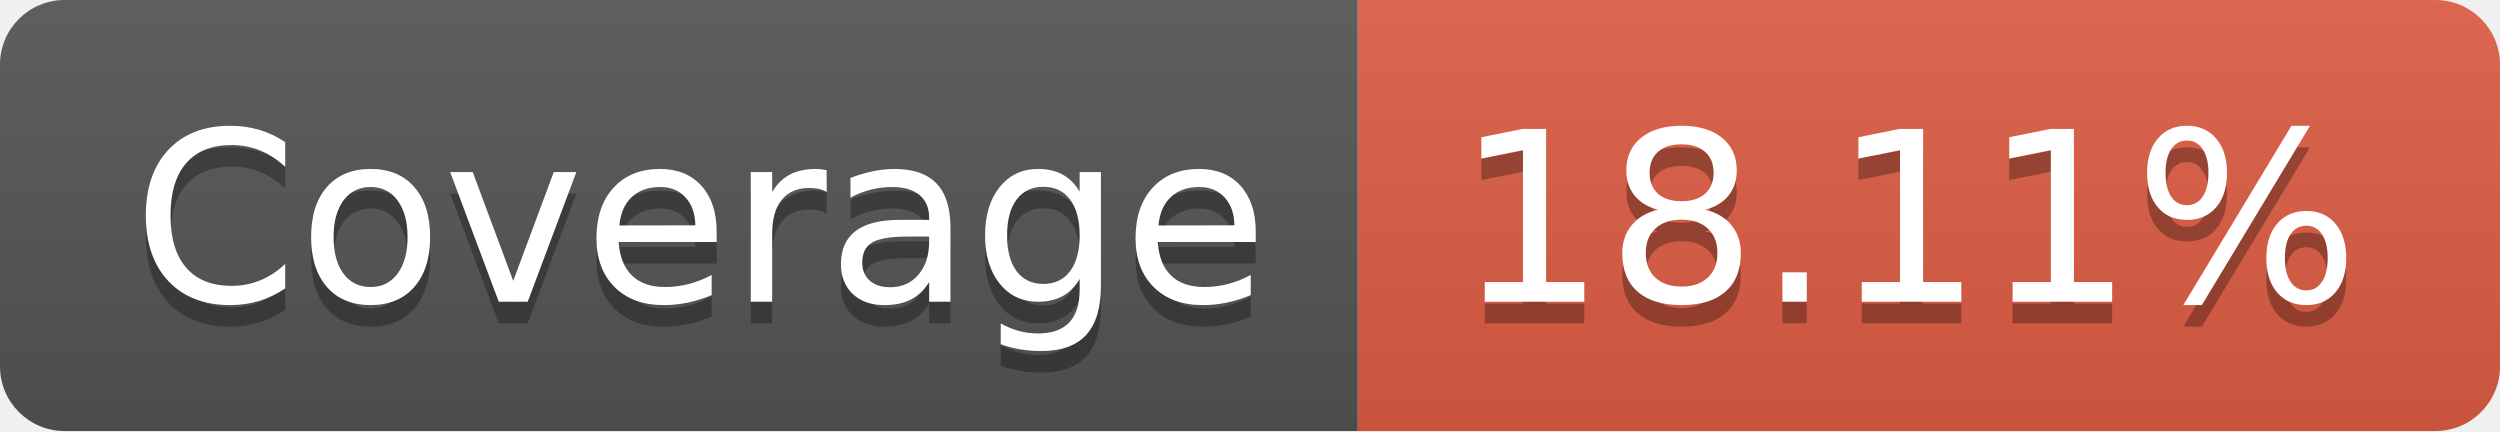
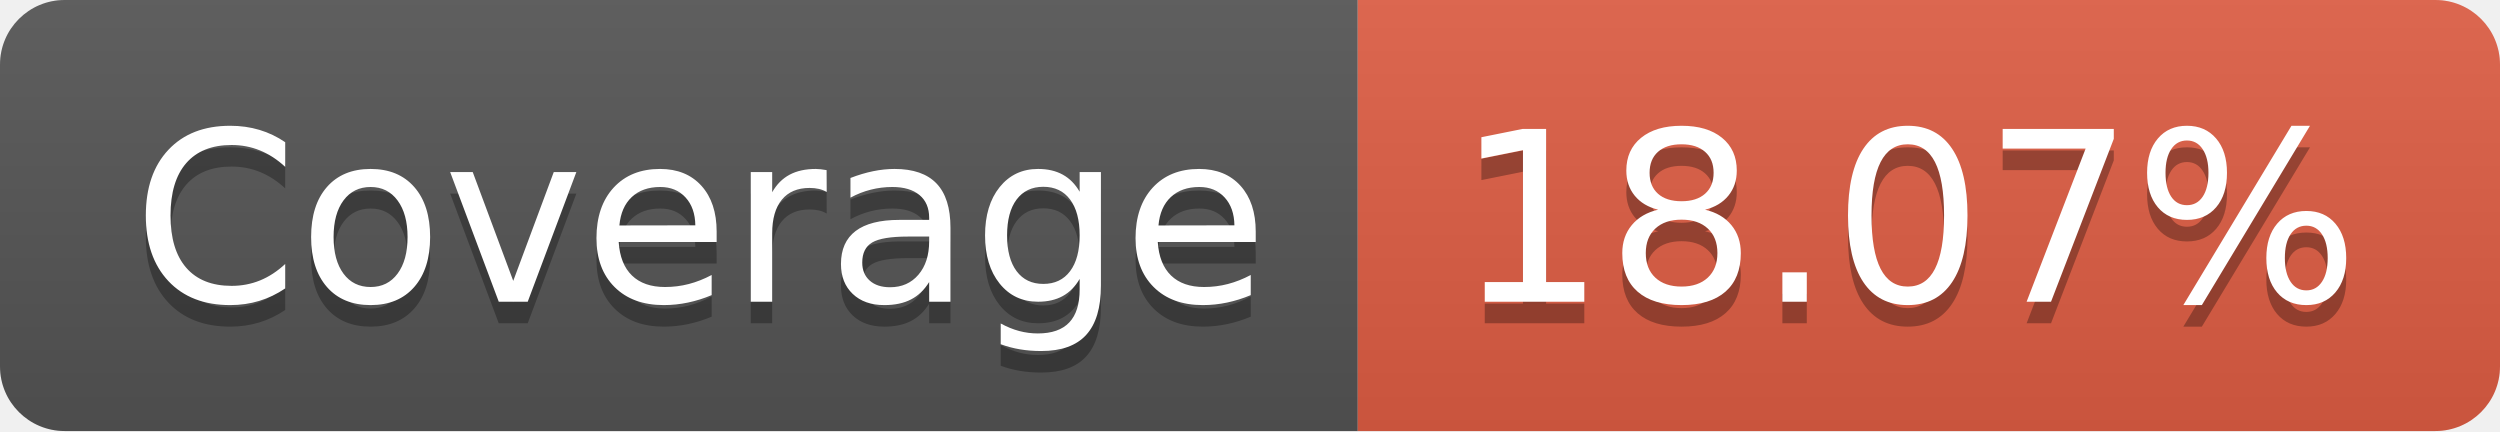
- <svg xmlns="http://www.w3.org/2000/svg" width="116" height="20" role="img" aria-label="Coverage: 18.11%">
+ <svg xmlns="http://www.w3.org/2000/svg" width="116" height="20" role="img" aria-label="Coverage: 18.07%">
  <linearGradient id="s" x2="0" y2="100%">
    <stop offset="0" stop-color="#bbb" stop-opacity=".1" />
    <stop offset="1" stop-opacity=".1" />
  </linearGradient>
  <clipPath id="r">
    <rect width="116" height="20" rx="3" fill="#fff" />
  </clipPath>
  <g clip-path="url(#r)">
    <rect width="63" height="20" fill="#555" />
    <rect x="63" width="53" height="20" fill="#e05d44" />
    <rect width="116" height="20" fill="url(#s)" />
  </g>
  <g fill="#fff" text-anchor="middle" font-family="Verdana,Geneva,DejaVu Sans,sans-serif" text-rendering="geometricPrecision" font-size="110">
    <text aria-hidden="true" x="325" y="150" fill="#010101" fill-opacity=".3" transform="scale(.1)" textLength="530">Coverage</text>
    <text x="325" y="140" transform="scale(.1)" fill="#fff" textLength="530">Coverage</text>
-     <text aria-hidden="true" x="885" y="150" fill="#010101" fill-opacity=".3" transform="scale(.1)" textLength="430">18.11%</text>
-     <text x="885" y="140" transform="scale(.1)" fill="#fff" textLength="430">18.11%</text>
+     <text aria-hidden="true" x="885" y="150" fill="#010101" fill-opacity=".3" transform="scale(.1)" textLength="430">18.07%</text>
+     <text x="885" y="140" transform="scale(.1)" fill="#fff" textLength="430">18.07%</text>
  </g>
</svg>
